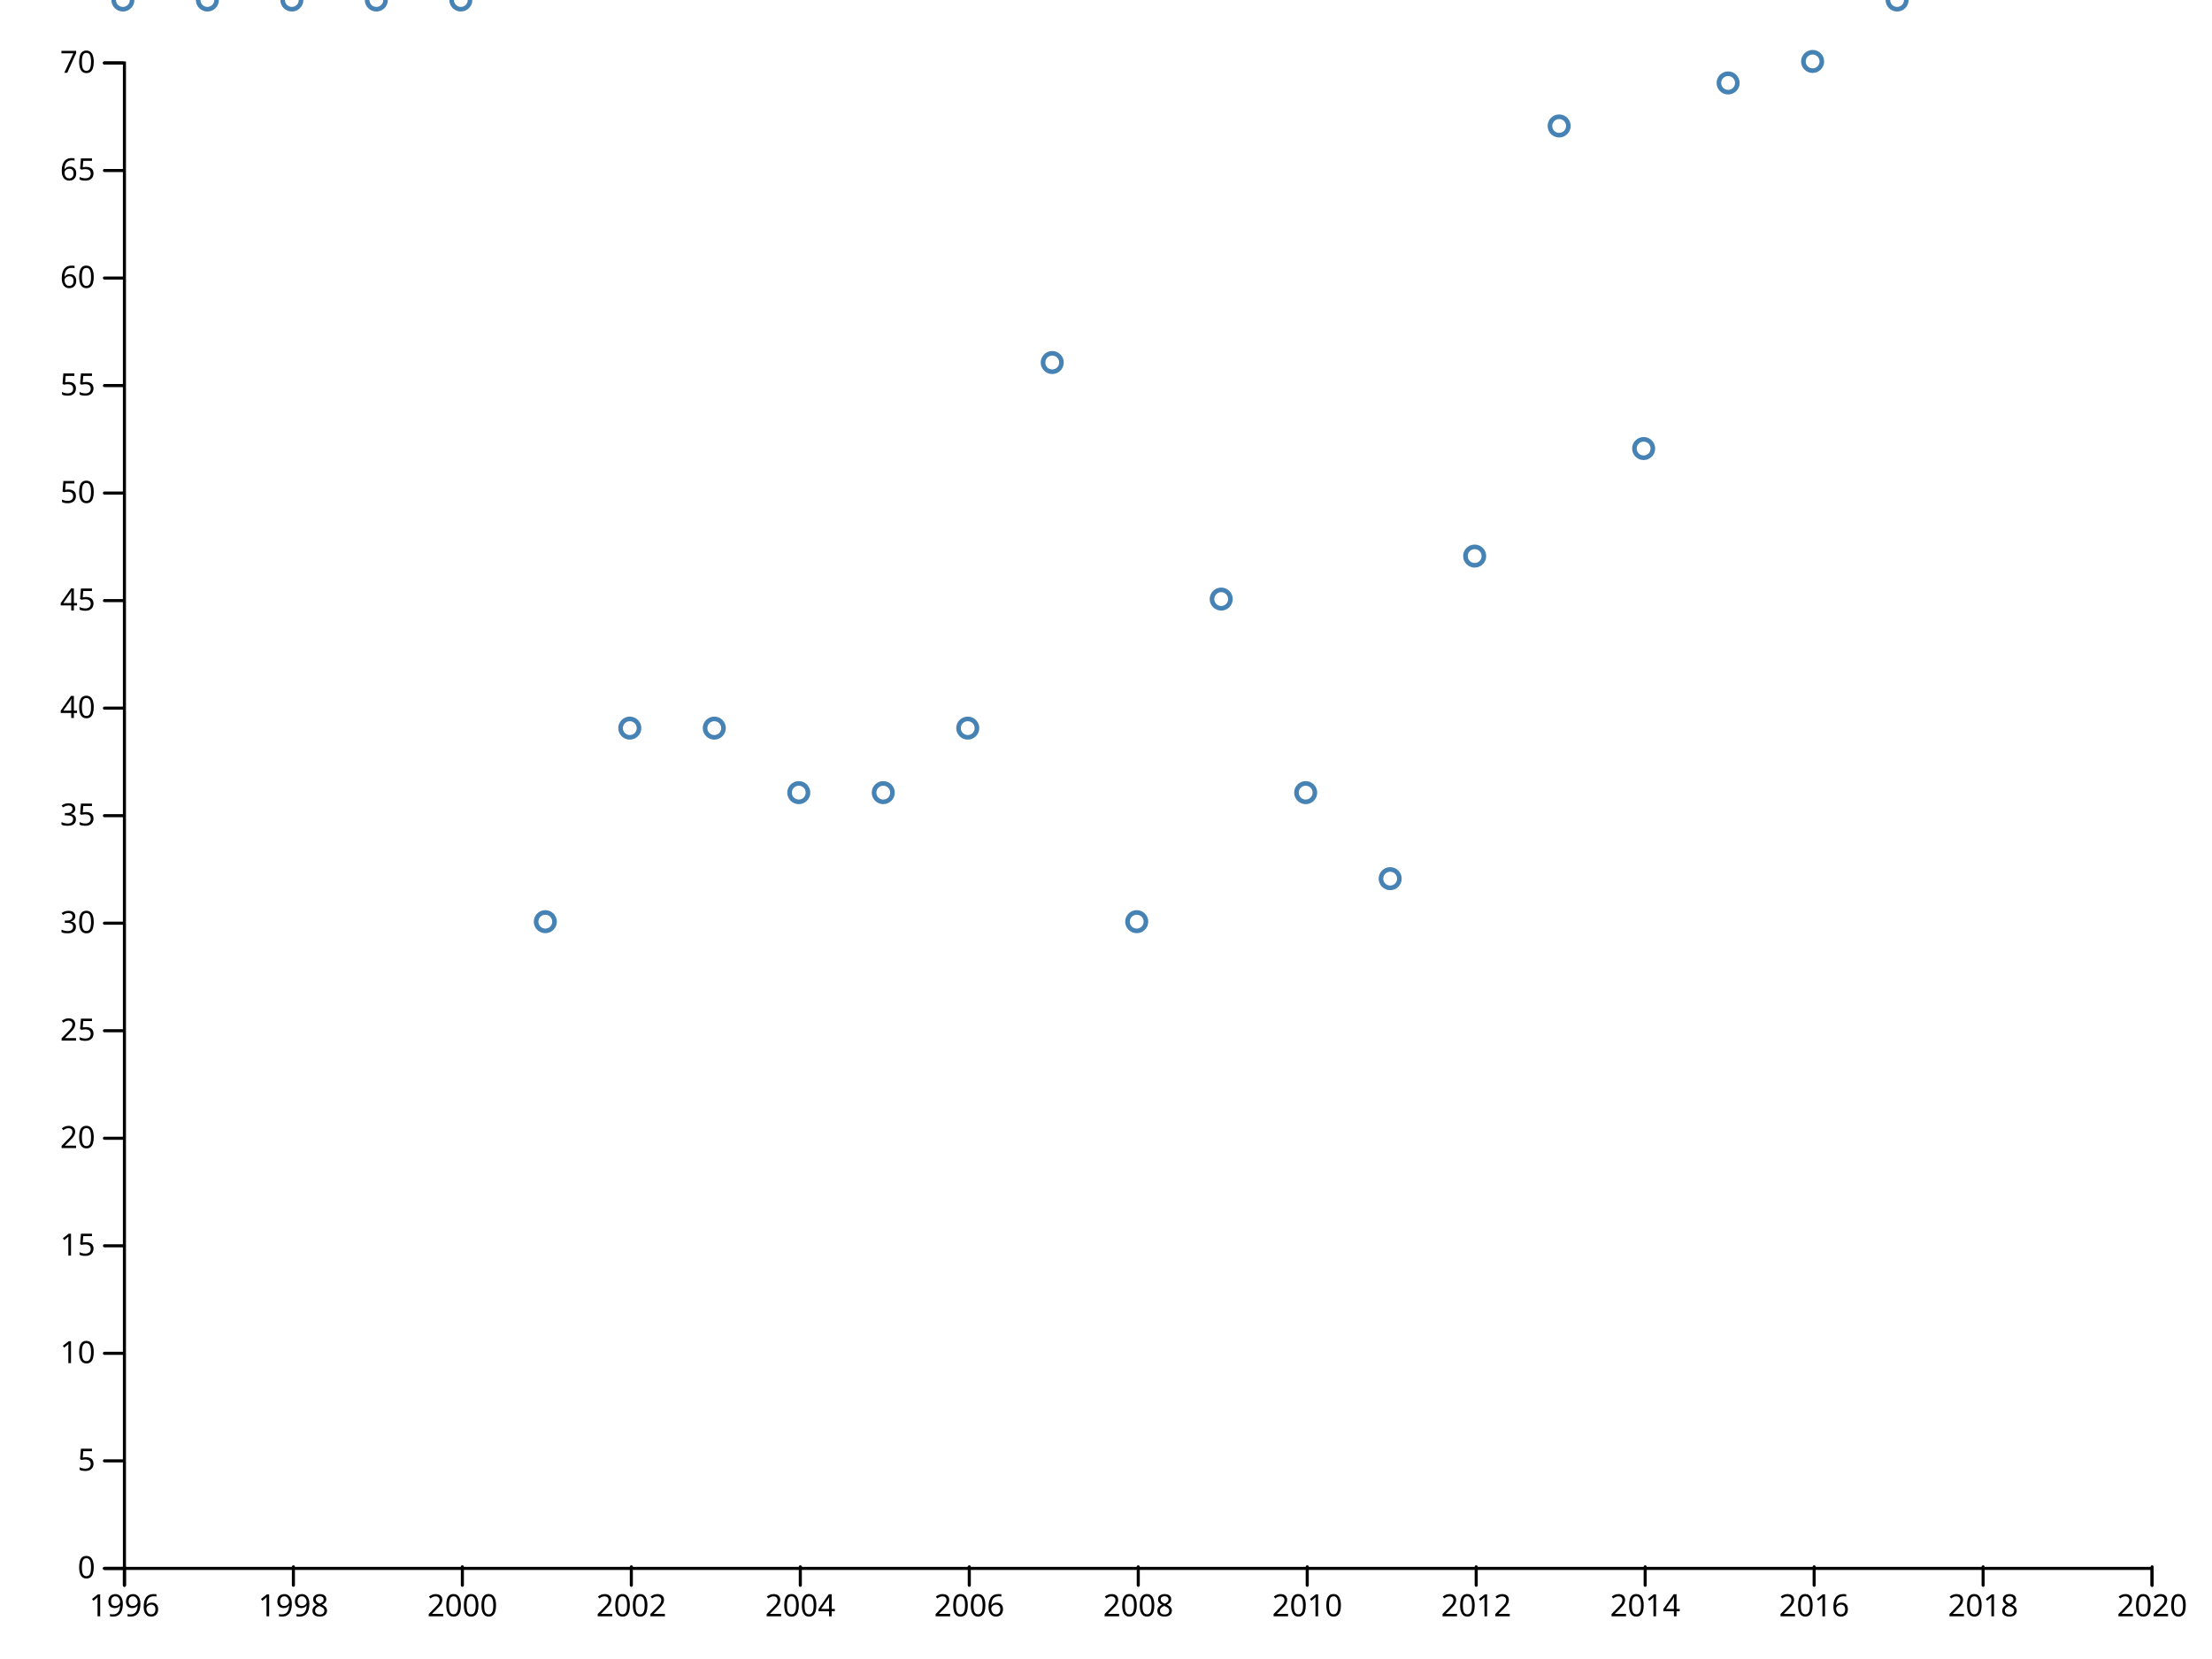
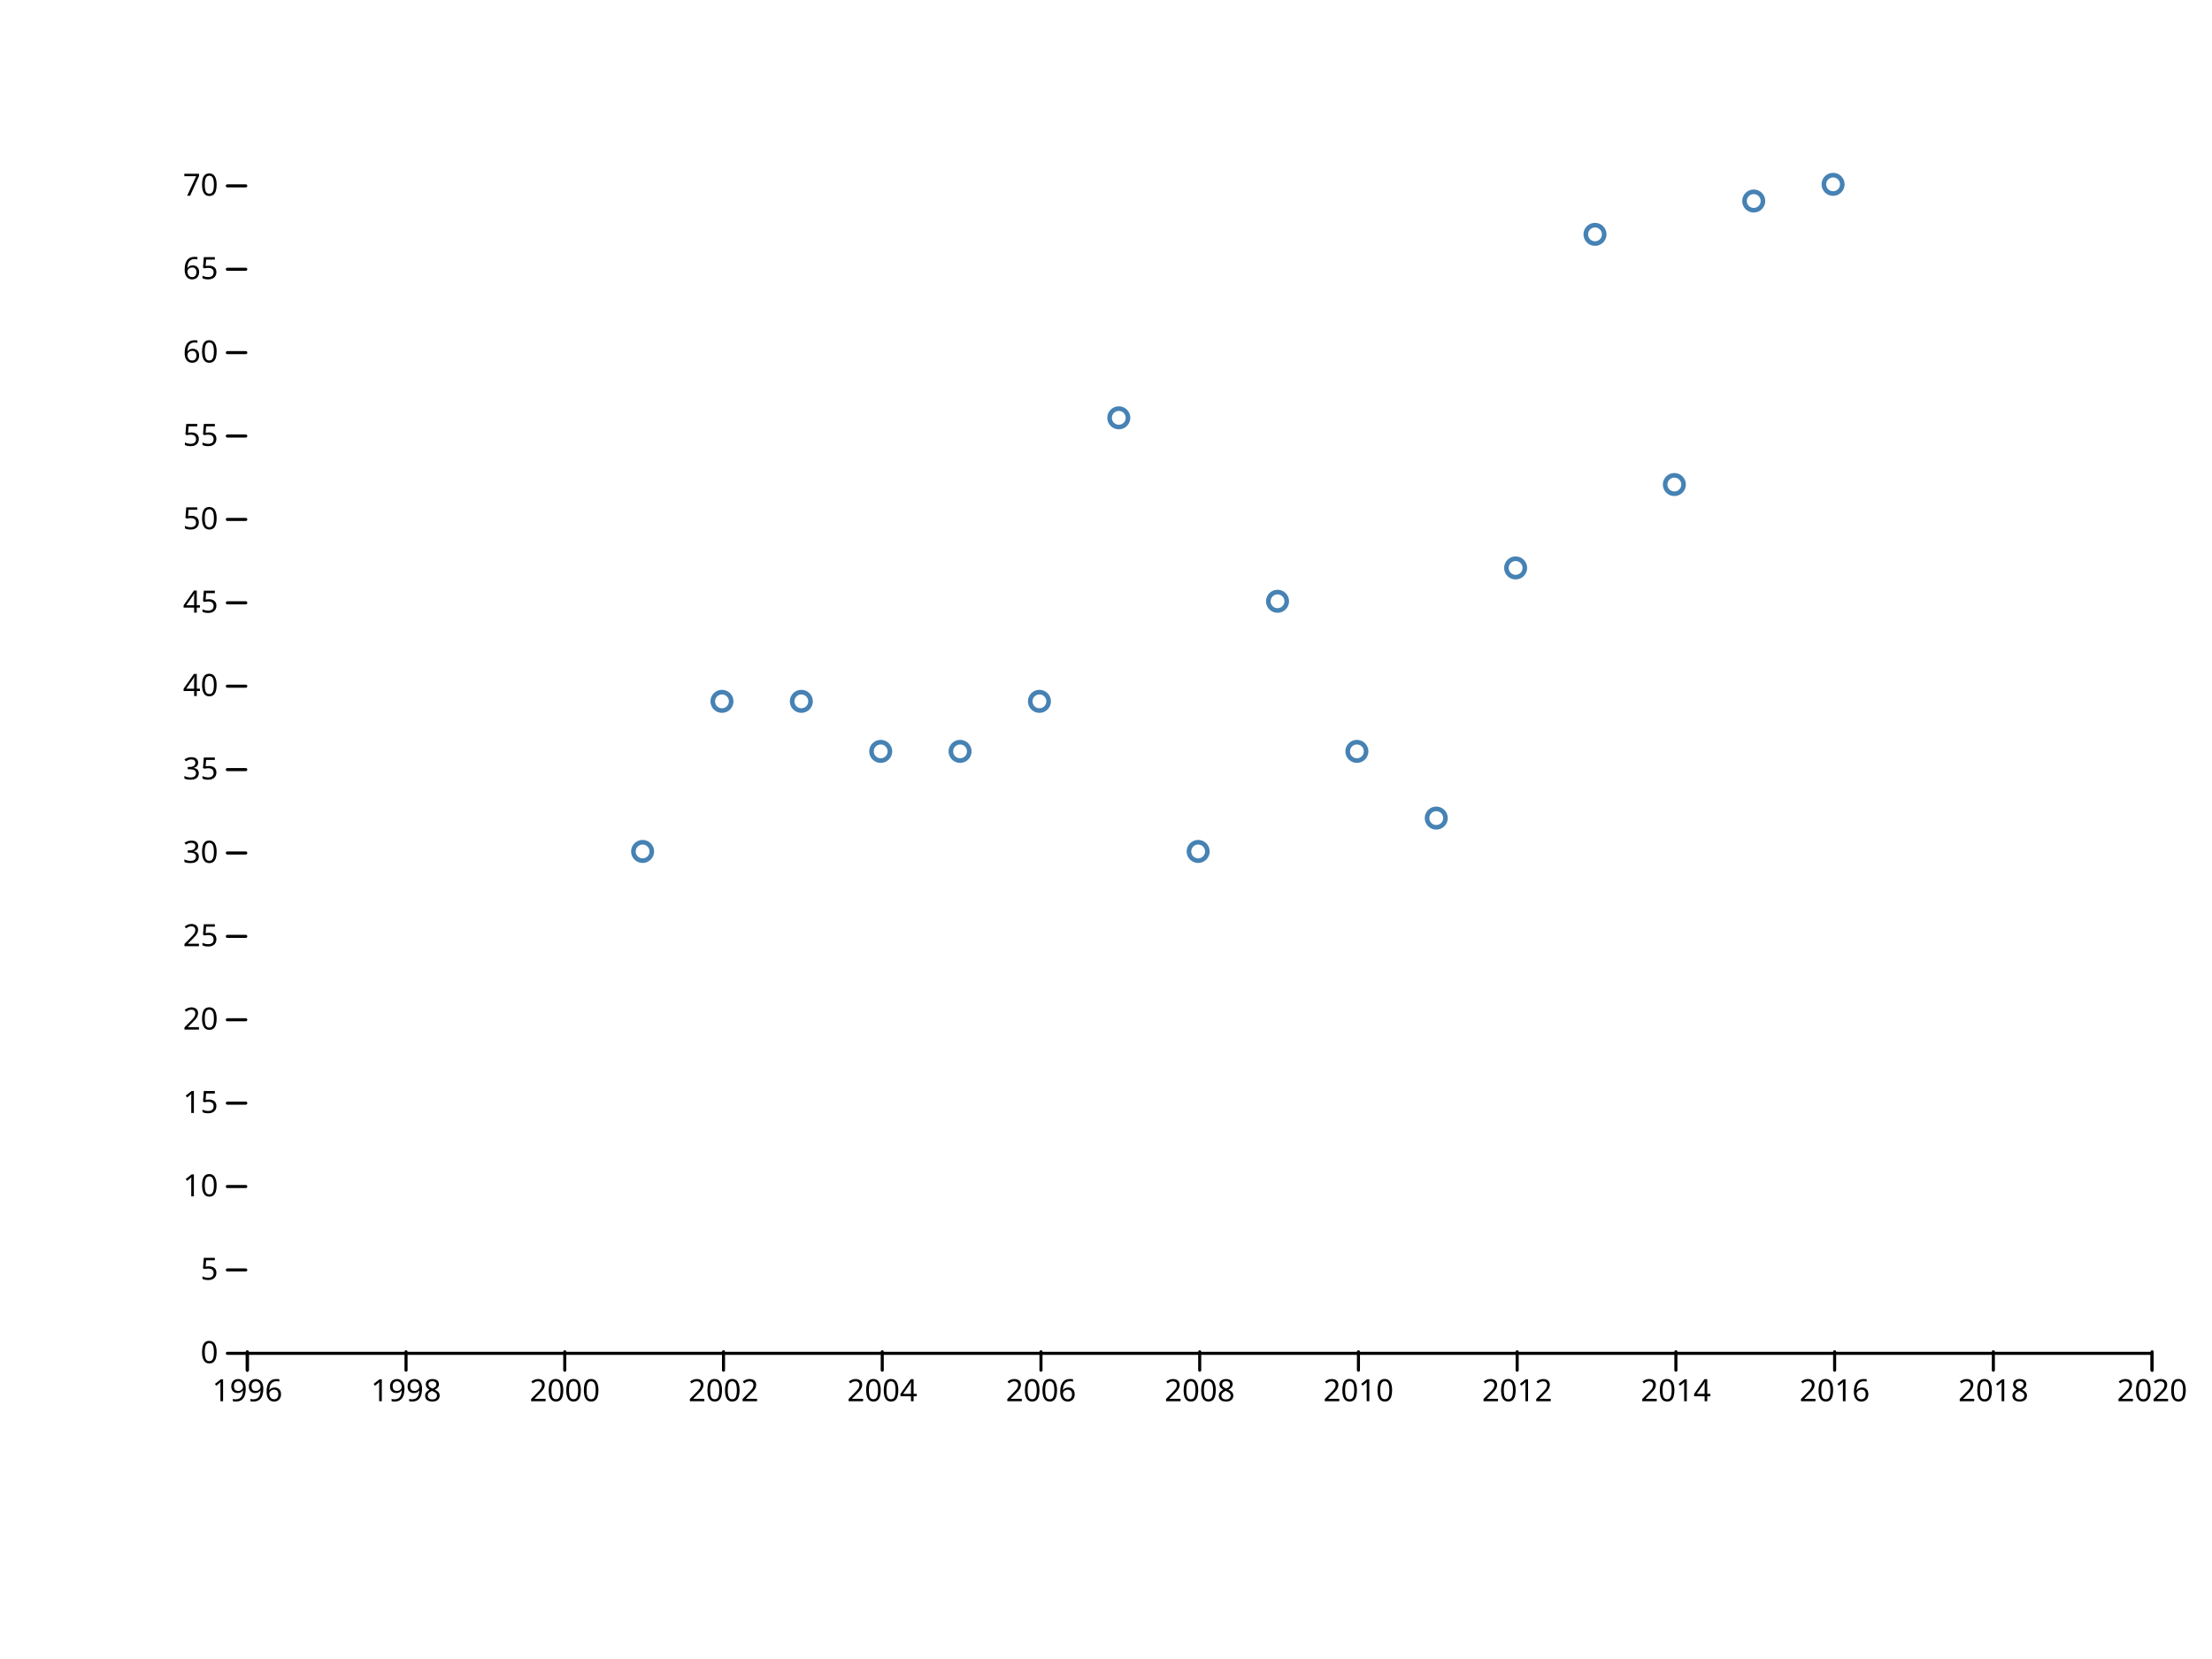
<svg xmlns="http://www.w3.org/2000/svg" width="720" height="540" viewBox="0,0,720,540">
  <g fill="none" stroke-linecap="round">
    <rect width="720" height="540" fill="#ffffff" />
-     <g transform="translate(0,510)" fill="none" font-size="10" font-family="sans-serif" text-anchor="middle">
-       <path class="domain" stroke="currentColor" d="M40.5,6V0.5H700.5V6" />
-       <g class="tick" opacity="1" transform="translate(40.5,0)">
+     <g transform="translate(0,440)" fill="none" font-size="10" font-family="sans-serif" text-anchor="middle">
+       <path class="domain" stroke="currentColor" d="M80.5,6V0.5H700.5V6" />
+       <g class="tick" opacity="1" transform="translate(80.5,0)">
        <line stroke="currentColor" y2="6" />
        <text fill="currentColor" y="9" dy="0.71em">1996</text>
      </g>
-       <g class="tick" opacity="1" transform="translate(95.5,0)">
+       <g class="tick" opacity="1" transform="translate(132.1667,0)">
        <line stroke="currentColor" y2="6" />
        <text fill="currentColor" y="9" dy="0.71em">1998</text>
      </g>
-       <g class="tick" opacity="1" transform="translate(150.5,0)">
+       <g class="tick" opacity="1" transform="translate(183.8333,0)">
        <line stroke="currentColor" y2="6" />
        <text fill="currentColor" y="9" dy="0.71em">2000</text>
      </g>
-       <g class="tick" opacity="1" transform="translate(205.5,0)">
+       <g class="tick" opacity="1" transform="translate(235.5,0)">
        <line stroke="currentColor" y2="6" />
        <text fill="currentColor" y="9" dy="0.71em">2002</text>
      </g>
-       <g class="tick" opacity="1" transform="translate(260.5,0)">
+       <g class="tick" opacity="1" transform="translate(287.1667,0)">
        <line stroke="currentColor" y2="6" />
        <text fill="currentColor" y="9" dy="0.71em">2004</text>
      </g>
-       <g class="tick" opacity="1" transform="translate(315.5,0)">
+       <g class="tick" opacity="1" transform="translate(338.8333,0)">
        <line stroke="currentColor" y2="6" />
        <text fill="currentColor" y="9" dy="0.71em">2006</text>
      </g>
-       <g class="tick" opacity="1" transform="translate(370.5,0)">
+       <g class="tick" opacity="1" transform="translate(390.5,0)">
        <line stroke="currentColor" y2="6" />
        <text fill="currentColor" y="9" dy="0.71em">2008</text>
      </g>
-       <g class="tick" opacity="1" transform="translate(425.5,0)">
+       <g class="tick" opacity="1" transform="translate(442.1667,0)">
        <line stroke="currentColor" y2="6" />
        <text fill="currentColor" y="9" dy="0.71em">2010</text>
      </g>
-       <g class="tick" opacity="1" transform="translate(480.5,0)">
+       <g class="tick" opacity="1" transform="translate(493.8333,0)">
        <line stroke="currentColor" y2="6" />
        <text fill="currentColor" y="9" dy="0.71em">2012</text>
      </g>
-       <g class="tick" opacity="1" transform="translate(535.5,0)">
+       <g class="tick" opacity="1" transform="translate(545.5,0)">
        <line stroke="currentColor" y2="6" />
        <text fill="currentColor" y="9" dy="0.71em">2014</text>
      </g>
-       <g class="tick" opacity="1" transform="translate(590.5,0)">
+       <g class="tick" opacity="1" transform="translate(597.1667,0)">
        <line stroke="currentColor" y2="6" />
        <text fill="currentColor" y="9" dy="0.71em">2016</text>
      </g>
-       <g class="tick" opacity="1" transform="translate(645.5,0)">
+       <g class="tick" opacity="1" transform="translate(648.8333,0)">
        <line stroke="currentColor" y2="6" />
        <text fill="currentColor" y="9" dy="0.71em">2018</text>
      </g>
      <g class="tick" opacity="1" transform="translate(700.5,0)">
        <line stroke="currentColor" y2="6" />
        <text fill="currentColor" y="9" dy="0.71em">2020</text>
      </g>
    </g>
-     <g transform="translate(40,0)" fill="none" font-size="10" font-family="sans-serif" text-anchor="end">
-       <path class="domain" stroke="currentColor" d="M-6,510.5H0.5V20.5H-6" />
-       <g class="tick" opacity="1" transform="translate(0,510.5)">
+     <g transform="translate(80,0)" fill="none" font-size="10" font-family="sans-serif" text-anchor="end">
+       <g class="tick" opacity="1" transform="translate(0,440.5)">
        <line stroke="currentColor" x2="-6" />
        <text fill="currentColor" x="-9" dy="0.32em">0</text>
      </g>
-       <g class="tick" opacity="1" transform="translate(0,475.5)">
+       <g class="tick" opacity="1" transform="translate(0,413.3571)">
        <line stroke="currentColor" x2="-6" />
        <text fill="currentColor" x="-9" dy="0.32em">5</text>
      </g>
-       <g class="tick" opacity="1" transform="translate(0,440.5)">
+       <g class="tick" opacity="1" transform="translate(0,386.2143)">
        <line stroke="currentColor" x2="-6" />
        <text fill="currentColor" x="-9" dy="0.32em">10</text>
      </g>
-       <g class="tick" opacity="1" transform="translate(0,405.5)">
+       <g class="tick" opacity="1" transform="translate(0,359.0714)">
        <line stroke="currentColor" x2="-6" />
        <text fill="currentColor" x="-9" dy="0.32em">15</text>
      </g>
-       <g class="tick" opacity="1" transform="translate(0,370.5)">
+       <g class="tick" opacity="1" transform="translate(0,331.9286)">
        <line stroke="currentColor" x2="-6" />
        <text fill="currentColor" x="-9" dy="0.32em">20</text>
      </g>
-       <g class="tick" opacity="1" transform="translate(0,335.5)">
+       <g class="tick" opacity="1" transform="translate(0,304.7857)">
        <line stroke="currentColor" x2="-6" />
        <text fill="currentColor" x="-9" dy="0.32em">25</text>
      </g>
-       <g class="tick" opacity="1" transform="translate(0,300.5)">
+       <g class="tick" opacity="1" transform="translate(0,277.6429)">
        <line stroke="currentColor" x2="-6" />
        <text fill="currentColor" x="-9" dy="0.32em">30</text>
      </g>
-       <g class="tick" opacity="1" transform="translate(0,265.5)">
+       <g class="tick" opacity="1" transform="translate(0,250.5)">
        <line stroke="currentColor" x2="-6" />
        <text fill="currentColor" x="-9" dy="0.32em">35</text>
      </g>
-       <g class="tick" opacity="1" transform="translate(0,230.5)">
+       <g class="tick" opacity="1" transform="translate(0,223.3571)">
        <line stroke="currentColor" x2="-6" />
        <text fill="currentColor" x="-9" dy="0.32em">40</text>
      </g>
-       <g class="tick" opacity="1" transform="translate(0,195.5)">
+       <g class="tick" opacity="1" transform="translate(0,196.2143)">
        <line stroke="currentColor" x2="-6" />
        <text fill="currentColor" x="-9" dy="0.32em">45</text>
      </g>
-       <g class="tick" opacity="1" transform="translate(0,160.5)">
+       <g class="tick" opacity="1" transform="translate(0,169.0714)">
        <line stroke="currentColor" x2="-6" />
        <text fill="currentColor" x="-9" dy="0.32em">50</text>
      </g>
-       <g class="tick" opacity="1" transform="translate(0,125.5)">
+       <g class="tick" opacity="1" transform="translate(0,141.9286)">
        <line stroke="currentColor" x2="-6" />
        <text fill="currentColor" x="-9" dy="0.32em">55</text>
      </g>
-       <g class="tick" opacity="1" transform="translate(0,90.5)">
+       <g class="tick" opacity="1" transform="translate(0,114.7857)">
        <line stroke="currentColor" x2="-6" />
        <text fill="currentColor" x="-9" dy="0.32em">60</text>
      </g>
-       <g class="tick" opacity="1" transform="translate(0,55.5)">
+       <g class="tick" opacity="1" transform="translate(0,87.64286)">
        <line stroke="currentColor" x2="-6" />
        <text fill="currentColor" x="-9" dy="0.32em">65</text>
      </g>
-       <g class="tick" opacity="1" transform="translate(0,20.5)">
+       <g class="tick" opacity="1" transform="translate(0,60.5)">
        <line stroke="currentColor" x2="-6" />
        <text fill="currentColor" x="-9" dy="0.32em">70</text>
      </g>
    </g>
    <g stroke="steelblue" stroke-width="1.5" fill="none">
-       <circle cx="40" r="3" />
-       <circle cx="67.5" r="3" />
-       <circle cx="95" r="3" />
-       <circle cx="122.5" r="3" />
-       <circle cx="150" r="3" />
-       <circle cx="177.5" cy="300" r="3" />
-       <circle cx="205" cy="237" r="3" />
-       <circle cx="232.5" cy="237" r="3" />
-       <circle cx="260" cy="258" r="3" />
-       <circle cx="287.5" cy="258" r="3" />
-       <circle cx="315" cy="237" r="3" />
-       <circle cx="342.5" cy="118" r="3" />
-       <circle cx="370" cy="300" r="3" />
-       <circle cx="397.5" cy="195" r="3" />
-       <circle cx="425" cy="258" r="3" />
-       <circle cx="452.5" cy="286" r="3" />
-       <circle cx="480" cy="181" r="3" />
-       <circle cx="507.5" cy="41" r="3" />
-       <circle cx="535" cy="146" r="3" />
-       <circle cx="562.5" cy="27" r="3" />
-       <circle cx="590" cy="20" r="3" />
-       <circle cx="617.5" r="3" />
+       <circle cx="209.167" cy="277.143" r="3" />
+       <circle cx="235" cy="228.286" r="3" />
+       <circle cx="260.833" cy="228.286" r="3" />
+       <circle cx="286.667" cy="244.571" r="3" />
+       <circle cx="312.5" cy="244.571" r="3" />
+       <circle cx="338.333" cy="228.286" r="3" />
+       <circle cx="364.167" cy="136" r="3" />
+       <circle cx="390" cy="277.143" r="3" />
+       <circle cx="415.833" cy="195.714" r="3" />
+       <circle cx="441.667" cy="244.571" r="3" />
+       <circle cx="467.5" cy="266.286" r="3" />
+       <circle cx="493.333" cy="184.857" r="3" />
+       <circle cx="519.167" cy="76.286" r="3" />
+       <circle cx="545" cy="157.714" r="3" />
+       <circle cx="570.833" cy="65.429" r="3" />
+       <circle cx="596.667" cy="60" r="3" />
    </g>
  </g>
</svg>
